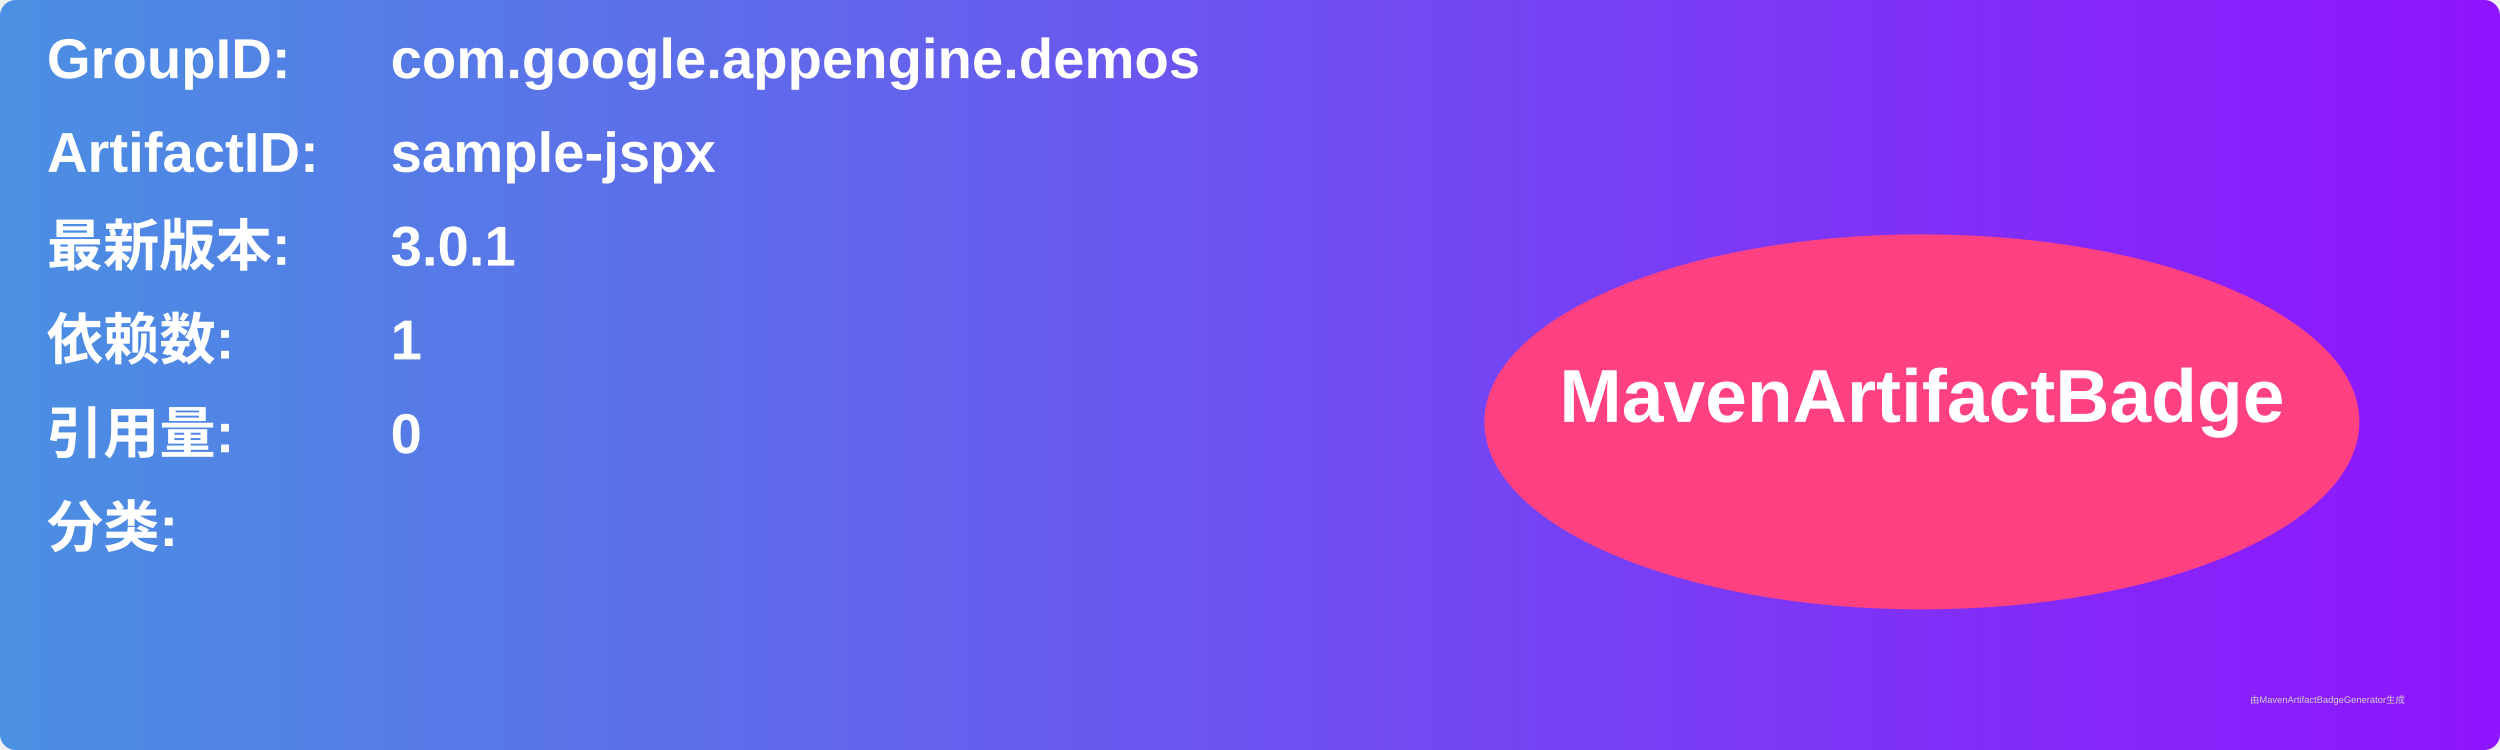
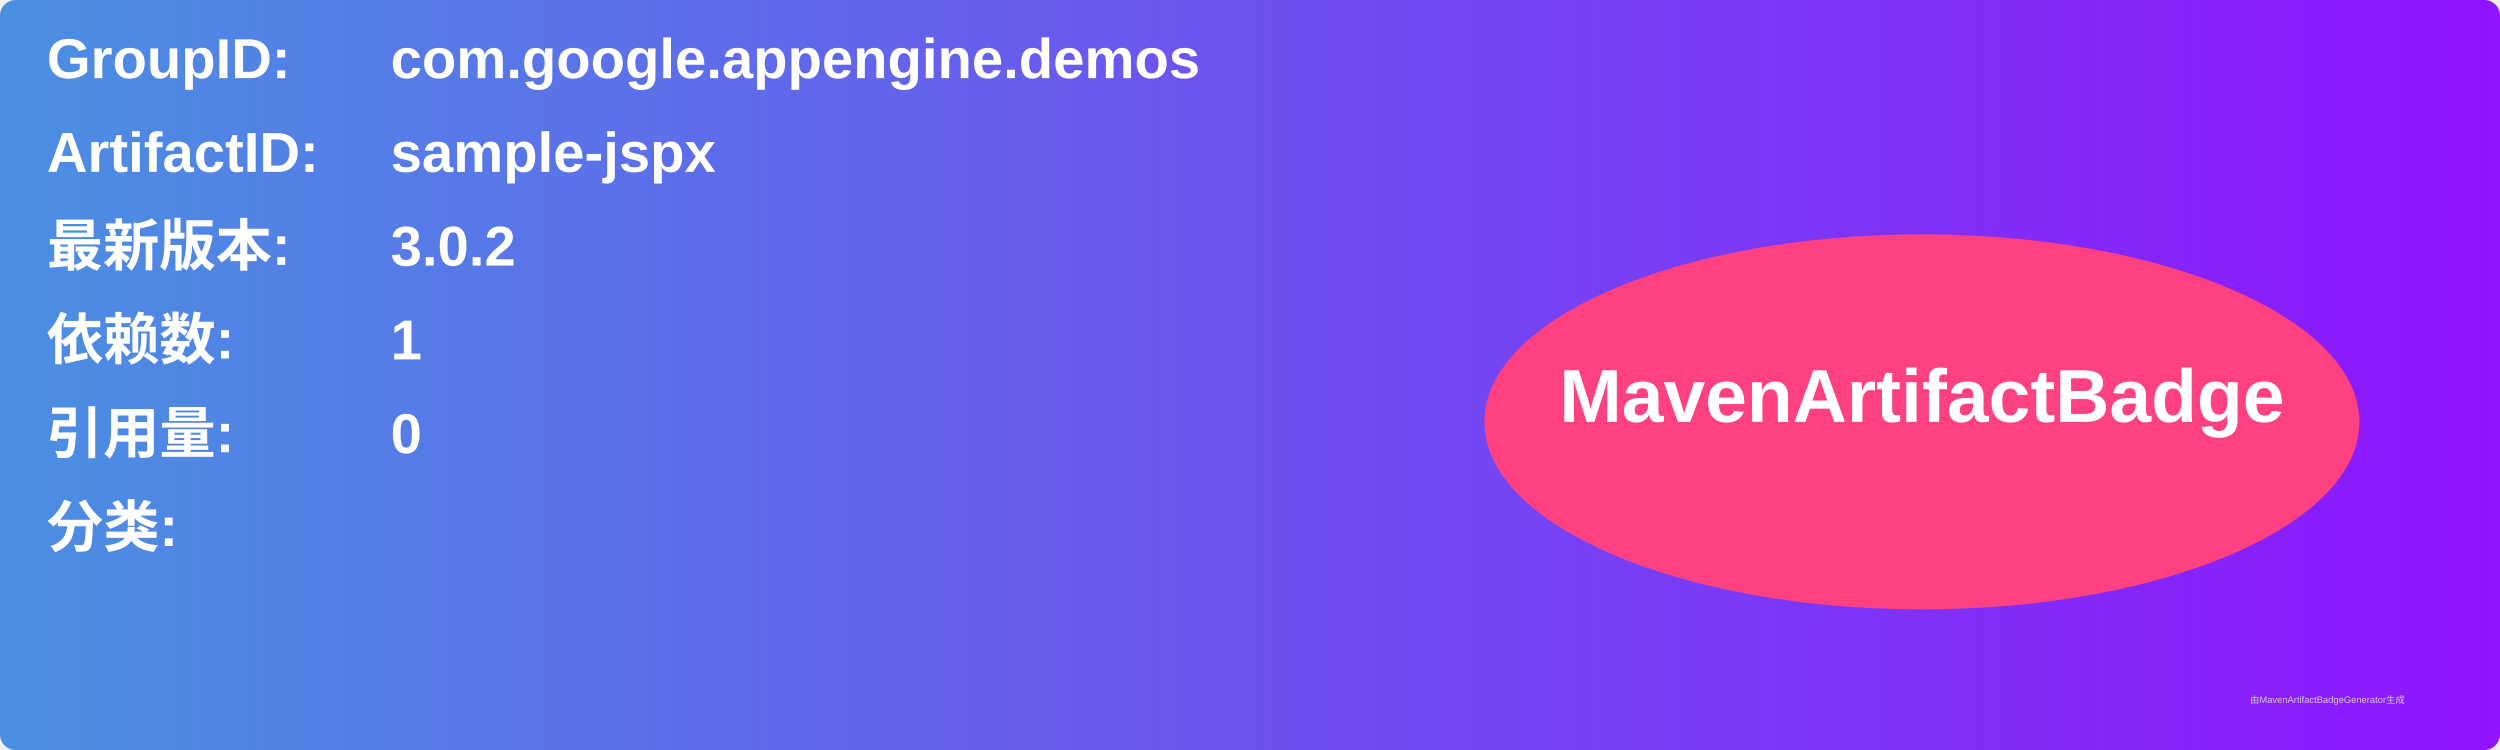
<svg xmlns="http://www.w3.org/2000/svg" width="800" height="240" viewBox="0 0 800 240">
  <linearGradient id="grad" x1="0%" y1="0%" x2="100%" y2="0%">
    <stop offset="0%" stop-color="#4a90e2" />
    <stop offset="100%" stop-color="#9013fe" />
  </linearGradient>
  <rect width="100%" height="100%" rx="5" ry="5" fill="url(#grad)" />
  <g transform="translate(15, 15)">
    <text x="0" y="10" font-family="Arial" font-size="18" fill="white" font-weight="bold" width="260">GroupID:</text>
    <text x="110" y="10" font-family="Arial" font-size="18" fill="white" font-weight="bold" width="460">com.google.appengine.demos</text>
    <text x="0" y="40" font-family="Arial" font-size="18" fill="white" font-weight="bold" width="260">ArtifactID:</text>
    <text x="110" y="40" font-family="Arial" font-size="18" fill="white" font-weight="bold" width="460">sample-jspx</text>
    <text x="0" y="70" font-family="Arial" font-size="18" fill="white" font-weight="bold">最新版本:</text>
    <text x="110" y="70" font-family="Arial" font-size="18" fill="white" font-weight="bold">
-       <tspan font-weight="bold">3.0.1</tspan>
+       <tspan font-weight="bold">3.0.2</tspan>
    </text>
    <text x="0" y="100" font-family="Arial" font-size="18" fill="white" font-weight="bold">依赖数: </text>
    <text x="110" y="100" font-family="Arial" font-size="18" fill="white">
      <tspan font-weight="bold">1</tspan>
    </text>
    <text x="0" y="130" font-family="Arial" font-size="18" fill="white" font-weight="bold">引用量: </text>
    <text x="110" y="130" font-family="Arial" font-size="18" fill="white">
      <tspan font-weight="bold">0</tspan>
    </text>
    <text x="0" y="160" font-family="Arial" font-size="18" fill="white" font-weight="bold">分类:</text>
    <text x="10" y="190" font-family="Arial" font-size="10" fill="white">
      <tspan font-weight="bold" />
    </text>
    <ellipse cx="600" cy="120" rx="140" ry="60" fill="#ff4081" />
    <text x="600" y="120" text-anchor="middle" font-family="Arial" font-size="24" fill="white" font-weight="bold">MavenArtifactBadge</text>
  </g>
  <text x="720" y="225" font-family="Arial" font-size="3" fill="#d0d0d0">由MavenArtifactBadgeGenerator生成</text>
</svg>
